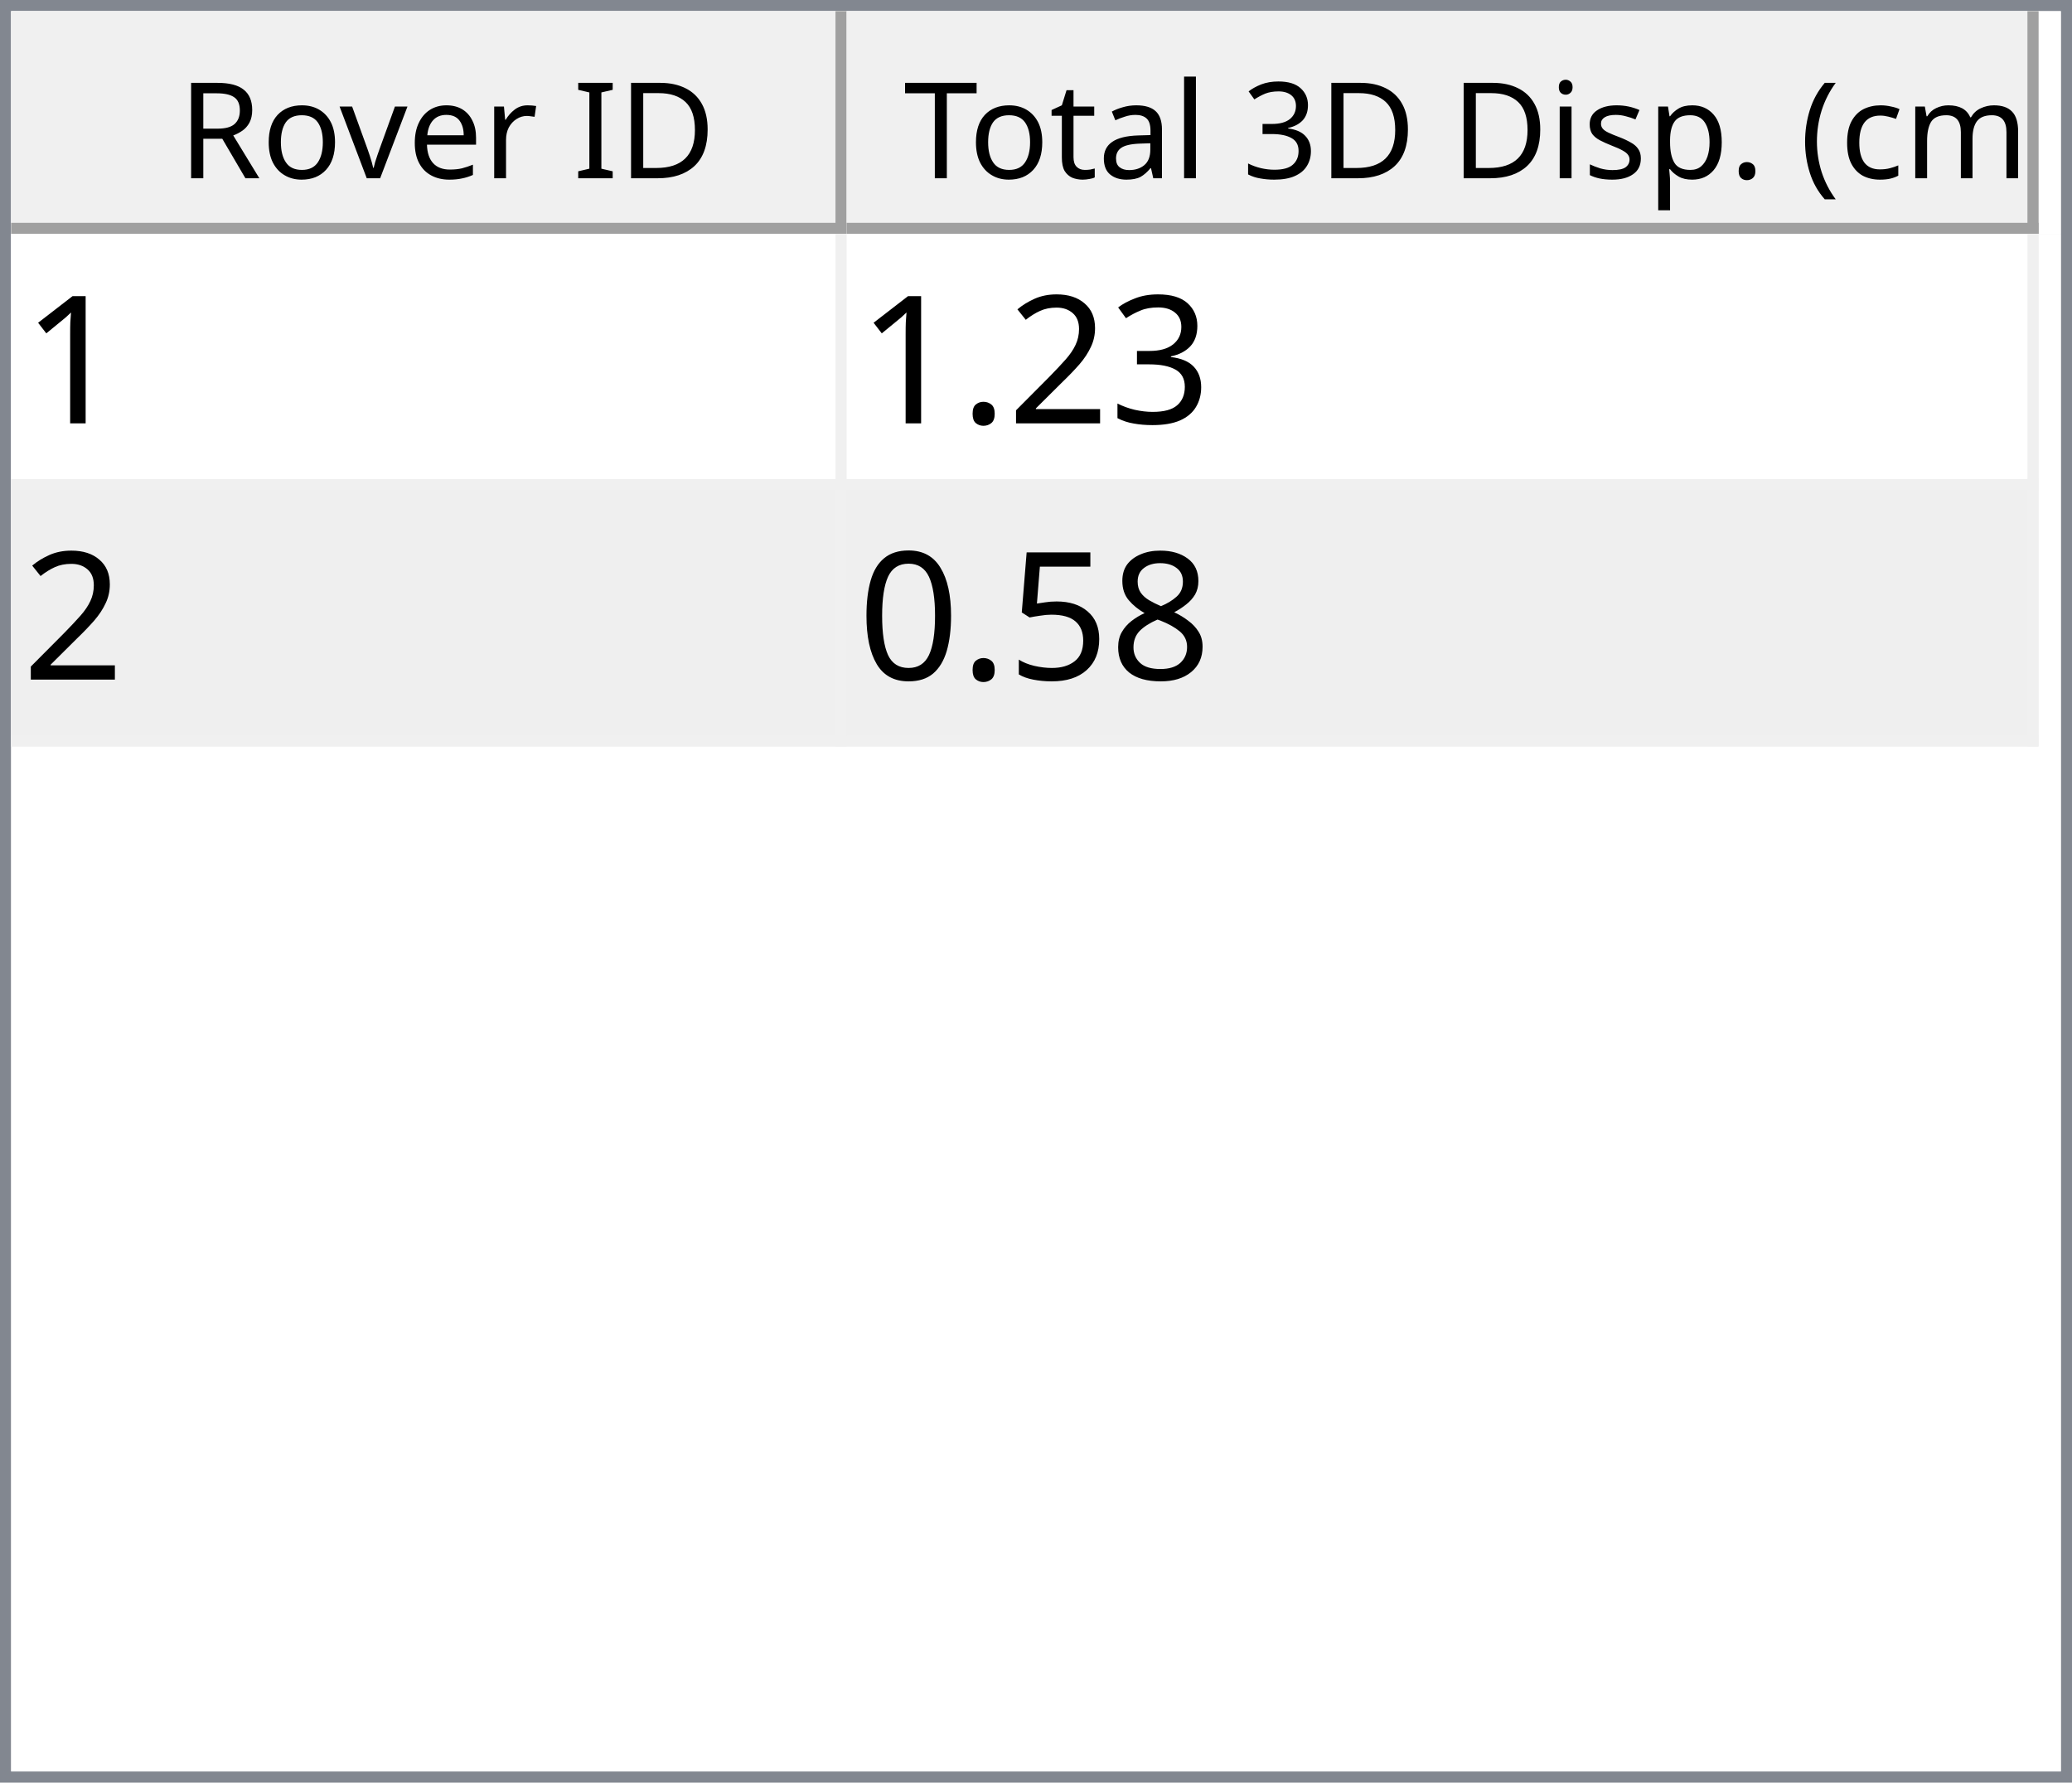
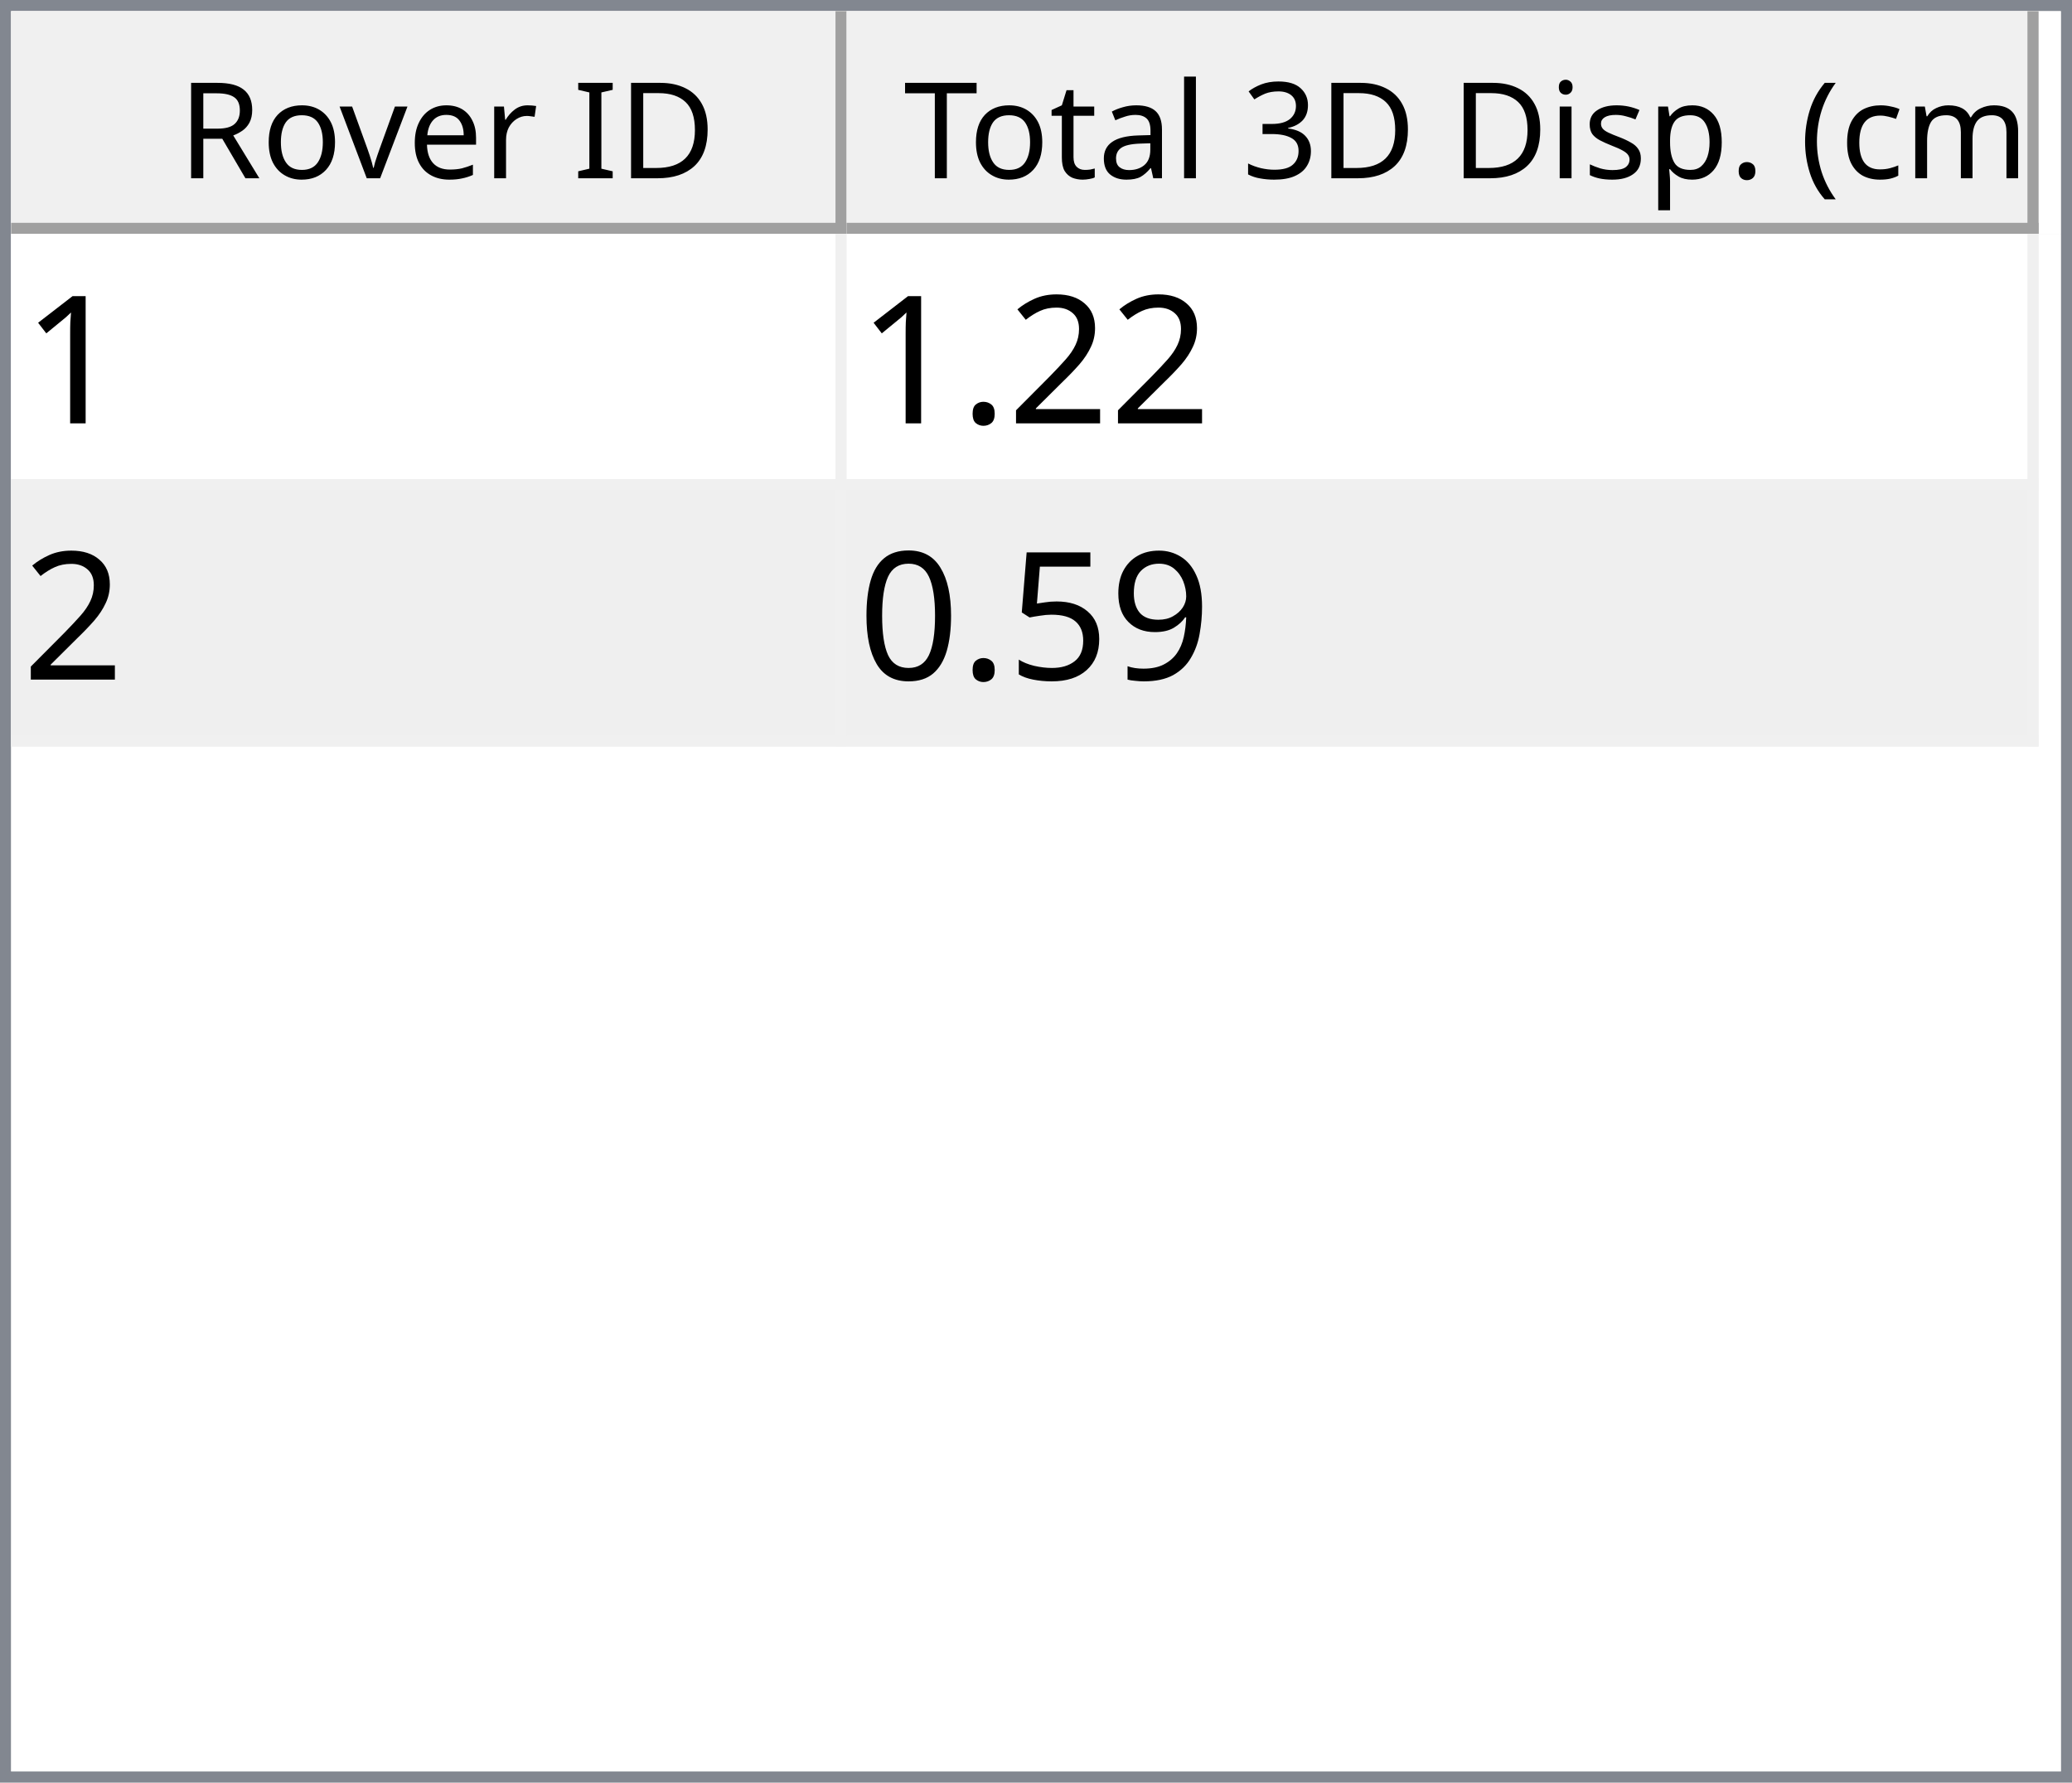
<svg xmlns="http://www.w3.org/2000/svg" style="fill-opacity:1; color-rendering:auto; color-interpolation:auto; text-rendering:auto; stroke:black; stroke-linecap:square; stroke-miterlimit:10; shape-rendering:auto; stroke-opacity:1; fill:black; stroke-dasharray:none; font-weight:normal; stroke-width:1; font-family:'Dialog'; font-style:normal; stroke-linejoin:miter; font-size:12px; stroke-dashoffset:0; image-rendering:auto;" width="186" height="160">
  <defs id="genericDefs" />
  <g>
    <defs id="defs1">
      <clipPath clipPathUnits="userSpaceOnUse" id="clipPath1">
        <path d="M0 0 L186 0 L186 160 L0 160 L0 0 Z" />
      </clipPath>
      <clipPath clipPathUnits="userSpaceOnUse" id="clipPath2">
        <path d="M0 0 L0 160 L186 160 L186 0 Z" />
      </clipPath>
      <clipPath clipPathUnits="userSpaceOnUse" id="clipPath3">
        <path d="M0 0 L0 20 L184 20 L184 0 Z" />
      </clipPath>
      <clipPath clipPathUnits="userSpaceOnUse" id="clipPath4">
        <path d="M0 0 L0 20 L75 20 L75 0 Z" />
      </clipPath>
      <clipPath clipPathUnits="userSpaceOnUse" id="clipPath5">
        <path d="M1 1 L1 19 L74 19 L74 1 Z" />
      </clipPath>
      <clipPath clipPathUnits="userSpaceOnUse" id="clipPath6">
        <path d="M0 0 L0 18 L73 18 L73 0 Z" />
      </clipPath>
      <clipPath clipPathUnits="userSpaceOnUse" id="clipPath7">
        <path d="M-0.5 -0.5 L-0.5 19.5 L74.5 19.5 L74.5 -0.5 Z" />
      </clipPath>
      <clipPath clipPathUnits="userSpaceOnUse" id="clipPath8">
        <path d="M0 0 L0 20 L107 20 L107 0 Z" />
      </clipPath>
      <clipPath clipPathUnits="userSpaceOnUse" id="clipPath9">
        <path d="M1 1 L1 19 L106 19 L106 1 Z" />
      </clipPath>
      <clipPath clipPathUnits="userSpaceOnUse" id="clipPath10">
        <path d="M0 0 L0 18 L105 18 L105 0 Z" />
      </clipPath>
      <clipPath clipPathUnits="userSpaceOnUse" id="clipPath11">
        <path d="M-0.5 -0.5 L-0.5 19.5 L106.5 19.5 L106.5 -0.5 Z" />
      </clipPath>
      <clipPath clipPathUnits="userSpaceOnUse" id="clipPath12">
        <path d="M0 0 L0 138 L184 138 L184 0 Z" />
      </clipPath>
      <clipPath clipPathUnits="userSpaceOnUse" id="clipPath13">
        <path d="M0 0 L0 46 L182 46 L182 0 Z" />
      </clipPath>
      <clipPath clipPathUnits="userSpaceOnUse" id="clipPath14">
        <path d="M-0.5 -0.5 L-0.5 45.5 L181.5 45.5 L181.5 -0.5 Z" />
      </clipPath>
      <clipPath clipPathUnits="userSpaceOnUse" id="clipPath15">
        <path d="M0 0 L0 22 L74 22 L74 0 Z" />
      </clipPath>
      <clipPath clipPathUnits="userSpaceOnUse" id="clipPath16">
        <path d="M0 0 L0 22 L106 22 L106 0 Z" />
      </clipPath>
      <font horiz-adv-x="64.551" id="font1">
        <font-face ascent="107.91" descent="25.098" units-per-em="100" style="font-style:normal; font-family:Segoe UI; font-weight:normal;" />
        <missing-glyph horiz-adv-x="64.551" d="M8.109 0 L8.109 68.266 L56.453 68.266 L56.453 0 L8.109 0 ZM15.328 7.234 L49.219 7.234 L49.219 61.031 L15.328 61.031 L15.328 7.234 Z" />
        <glyph unicode="D" horiz-adv-x="70.117" d="M9.188 0 L9.188 70.016 L28.516 70.016 Q65.531 70.016 65.531 35.891 Q65.531 19.672 55.25 9.836 Q44.969 0 27.734 0 L9.188 0 ZM17.391 62.594 L17.391 7.422 L27.828 7.422 Q41.609 7.422 49.273 14.797 Q56.938 22.172 56.938 35.688 Q56.938 62.594 28.328 62.594 L17.391 62.594 Z" />
        <glyph unicode="I" horiz-adv-x="26.611" d="M17.391 0 L9.188 0 L9.188 70.016 L17.391 70.016 L17.391 0 Z" />
        <glyph unicode=" " horiz-adv-x="27.393" d="" />
        <glyph unicode="r" horiz-adv-x="34.766" d="M34.188 41.891 Q32.078 43.5 28.125 43.5 Q23 43.5 19.555 38.672 Q16.109 33.844 16.109 25.484 L16.109 0 L8.109 0 L8.109 50 L16.109 50 L16.109 39.703 L16.312 39.703 Q18.016 44.969 21.531 47.922 Q25.047 50.875 29.391 50.875 Q32.516 50.875 34.188 50.203 L34.188 41.891 Z" />
        <glyph unicode="e" horiz-adv-x="52.295" d="M48.297 23 L12.984 23 Q13.188 14.656 17.484 10.109 Q21.781 5.562 29.297 5.562 Q37.75 5.562 44.828 11.141 L44.828 3.609 Q38.234 -1.172 27.391 -1.172 Q16.797 -1.172 10.742 5.641 Q4.688 12.453 4.688 24.812 Q4.688 36.469 11.305 43.82 Q17.922 51.172 27.734 51.172 Q37.547 51.172 42.922 44.828 Q48.297 38.484 48.297 27.203 L48.297 23 ZM40.094 29.781 Q40.047 36.719 36.75 40.578 Q33.453 44.438 27.594 44.438 Q21.922 44.438 17.969 40.383 Q14.016 36.328 13.094 29.781 L40.094 29.781 Z" />
        <glyph unicode="v" horiz-adv-x="47.9" d="M47.406 50 L27.484 0 L19.625 0 L0.688 50 L9.469 50 L22.172 13.672 Q23.578 9.672 23.922 6.688 L24.125 6.688 Q24.609 10.453 25.688 13.484 L38.969 50 L47.406 50 Z" />
        <glyph unicode="o" horiz-adv-x="58.594" d="M29 -1.172 Q17.922 -1.172 11.305 5.836 Q4.688 12.844 4.688 24.422 Q4.688 37.016 11.57 44.094 Q18.453 51.172 30.172 51.172 Q41.359 51.172 47.633 44.289 Q53.906 37.406 53.906 25.203 Q53.906 13.234 47.141 6.031 Q40.375 -1.172 29 -1.172 ZM29.594 44.438 Q21.875 44.438 17.383 39.188 Q12.891 33.938 12.891 24.703 Q12.891 15.828 17.43 10.695 Q21.969 5.562 29.594 5.562 Q37.359 5.562 41.531 10.594 Q45.703 15.625 45.703 24.906 Q45.703 34.281 41.531 39.359 Q37.359 44.438 29.594 44.438 Z" />
        <glyph unicode="R" horiz-adv-x="59.814" d="M59.375 0 L49.609 0 L37.891 19.625 Q36.281 22.359 34.766 24.289 Q33.25 26.219 31.664 27.438 Q30.078 28.656 28.25 29.219 Q26.422 29.781 24.125 29.781 L17.391 29.781 L17.391 0 L9.188 0 L9.188 70.016 L30.078 70.016 Q34.672 70.016 38.555 68.867 Q42.438 67.719 45.289 65.375 Q48.141 63.031 49.758 59.547 Q51.375 56.062 51.375 51.375 Q51.375 47.703 50.273 44.656 Q49.172 41.609 47.148 39.211 Q45.125 36.812 42.266 35.133 Q39.406 33.453 35.844 32.516 L35.844 32.328 Q37.594 31.547 38.891 30.547 Q40.188 29.547 41.359 28.18 Q42.531 26.812 43.68 25.078 Q44.828 23.344 46.234 21.047 L59.375 0 ZM17.391 62.594 L17.391 37.203 L28.516 37.203 Q31.594 37.203 34.203 38.133 Q36.812 39.062 38.719 40.797 Q40.625 42.531 41.703 45.047 Q42.781 47.562 42.781 50.688 Q42.781 56.297 39.141 59.445 Q35.5 62.594 28.609 62.594 L17.391 62.594 Z" />
        <glyph unicode=")" horiz-adv-x="30.176" d="M8.297 -15.922 L1.172 -15.922 Q16.406 2.344 16.406 26.812 Q16.406 51.469 1.078 70.016 L8.297 70.016 Q23.531 52.156 23.531 26.703 Q23.531 1.375 8.297 -15.922 Z" />
        <glyph unicode="m" horiz-adv-x="86.133" d="M79.109 0 L71.094 0 L71.094 28.719 Q71.094 37.016 68.531 40.727 Q65.969 44.438 59.906 44.438 Q54.781 44.438 51.195 39.75 Q47.609 35.062 47.609 28.516 L47.609 0 L39.594 0 L39.594 29.688 Q39.594 44.438 28.219 44.438 Q22.953 44.438 19.531 40.016 Q16.109 35.594 16.109 28.516 L16.109 0 L8.109 0 L8.109 50 L16.109 50 L16.109 42.094 L16.312 42.094 Q21.625 51.172 31.844 51.172 Q36.969 51.172 40.773 48.312 Q44.578 45.453 46 40.828 Q51.562 51.172 62.594 51.172 Q79.109 51.172 79.109 30.812 L79.109 0 Z" />
        <glyph unicode="c" horiz-adv-x="46.191" d="M42.188 2.297 Q36.422 -1.172 28.516 -1.172 Q17.828 -1.172 11.258 5.789 Q4.688 12.75 4.688 23.828 Q4.688 36.188 11.766 43.68 Q18.844 51.172 30.672 51.172 Q37.25 51.172 42.281 48.734 L42.281 40.531 Q36.719 44.438 30.375 44.438 Q22.703 44.438 17.797 38.945 Q12.891 33.453 12.891 24.516 Q12.891 15.719 17.508 10.641 Q22.125 5.562 29.891 5.562 Q36.422 5.562 42.188 9.906 L42.188 2.297 Z" />
        <glyph unicode="(" horiz-adv-x="30.176" d="M29.109 -15.922 L21.969 -15.922 Q6.844 1.375 6.844 26.703 Q6.844 52.156 21.969 70.016 L29.203 70.016 Q13.875 51.469 13.875 26.812 Q13.875 2.344 29.109 -15.922 Z" />
        <glyph unicode="." horiz-adv-x="21.68" d="M10.891 -1.078 Q8.641 -1.078 7.055 0.539 Q5.469 2.156 5.469 4.391 Q5.469 6.641 7.055 8.273 Q8.641 9.906 10.891 9.906 Q13.188 9.906 14.797 8.273 Q16.406 6.641 16.406 4.391 Q16.406 2.156 14.797 0.539 Q13.188 -1.078 10.891 -1.078 Z" />
        <glyph unicode="p" horiz-adv-x="58.789" d="M16.312 7.234 L16.109 7.234 L16.109 -23 L8.109 -23 L8.109 50 L16.109 50 L16.109 41.219 L16.312 41.219 Q22.219 51.172 33.594 51.172 Q43.266 51.172 48.688 44.461 Q54.109 37.75 54.109 26.469 Q54.109 13.922 48 6.375 Q41.891 -1.172 31.297 -1.172 Q21.578 -1.172 16.312 7.234 ZM16.109 27.391 L16.109 20.406 Q16.109 14.203 20.141 9.883 Q24.172 5.562 30.375 5.562 Q37.641 5.562 41.773 11.133 Q45.906 16.703 45.906 26.609 Q45.906 34.969 42.047 39.703 Q38.188 44.438 31.594 44.438 Q24.609 44.438 20.359 39.578 Q16.109 34.719 16.109 27.391 Z" />
        <glyph unicode="s" horiz-adv-x="42.432" d="M5.078 1.812 L5.078 10.406 Q11.625 5.562 19.484 5.562 Q30.031 5.562 30.031 12.594 Q30.031 14.594 29.125 15.992 Q28.219 17.391 26.68 18.461 Q25.141 19.531 23.07 20.383 Q21 21.234 18.609 22.172 Q15.281 23.484 12.766 24.828 Q10.25 26.172 8.57 27.859 Q6.891 29.547 6.031 31.695 Q5.172 33.844 5.172 36.719 Q5.172 40.234 6.789 42.945 Q8.406 45.656 11.086 47.484 Q13.766 49.312 17.211 50.242 Q20.656 51.172 24.312 51.172 Q30.812 51.172 35.938 48.922 L35.938 40.828 Q30.422 44.438 23.25 44.438 Q21 44.438 19.195 43.922 Q17.391 43.406 16.094 42.477 Q14.797 41.547 14.086 40.258 Q13.375 38.969 13.375 37.406 Q13.375 35.453 14.086 34.133 Q14.797 32.812 16.164 31.789 Q17.531 30.766 19.484 29.938 Q21.438 29.109 23.922 28.125 Q27.25 26.859 29.883 25.516 Q32.516 24.172 34.375 22.484 Q36.234 20.797 37.234 18.602 Q38.234 16.406 38.234 13.375 Q38.234 9.672 36.602 6.938 Q34.969 4.203 32.234 2.398 Q29.5 0.594 25.93 -0.289 Q22.359 -1.172 18.453 -1.172 Q10.75 -1.172 5.078 1.812 Z" />
        <glyph unicode="i" horiz-adv-x="24.219" d="M12.203 62.703 Q10.062 62.703 8.547 64.164 Q7.031 65.625 7.031 67.875 Q7.031 70.125 8.547 71.609 Q10.062 73.094 12.203 73.094 Q14.406 73.094 15.945 71.609 Q17.484 70.125 17.484 67.875 Q17.484 65.719 15.945 64.211 Q14.406 62.703 12.203 62.703 ZM16.109 0 L8.109 0 L8.109 50 L16.109 50 L16.109 0 Z" />
        <glyph unicode="3" horiz-adv-x="53.906" d="M46.531 19.828 Q46.531 15.094 44.75 11.211 Q42.969 7.328 39.719 4.57 Q36.469 1.812 31.93 0.297 Q27.391 -1.219 21.922 -1.219 Q11.922 -1.219 6 2.594 L6 11.188 Q13.094 5.609 22.219 5.609 Q25.875 5.609 28.828 6.539 Q31.781 7.469 33.906 9.227 Q36.031 10.984 37.18 13.477 Q38.328 15.969 38.328 19.094 Q38.328 32.812 18.797 32.812 L12.984 32.812 L12.984 39.594 L18.5 39.594 Q35.797 39.594 35.797 52.484 Q35.797 64.406 22.609 64.406 Q15.188 64.406 8.688 59.422 L8.688 67.188 Q15.375 71.188 24.609 71.188 Q29 71.188 32.57 69.969 Q36.141 68.75 38.68 66.555 Q41.219 64.359 42.609 61.281 Q44 58.203 44 54.5 Q44 40.672 30.031 36.719 L30.031 36.531 Q33.594 36.141 36.625 34.797 Q39.656 33.453 41.852 31.305 Q44.047 29.156 45.289 26.25 Q46.531 23.344 46.531 19.828 Z" />
        <glyph unicode="l" horiz-adv-x="24.219" d="M16.109 0 L8.109 0 L8.109 74.031 L16.109 74.031 L16.109 0 Z" />
        <glyph unicode="a" horiz-adv-x="50.879" d="M43.891 0 L35.891 0 L35.891 7.812 L35.688 7.812 Q30.469 -1.172 20.312 -1.172 Q12.844 -1.172 8.617 2.781 Q4.391 6.734 4.391 13.281 Q4.391 27.297 20.906 29.594 L35.891 31.688 Q35.891 44.438 25.594 44.438 Q16.547 44.438 9.281 38.281 L9.281 46.484 Q16.656 51.172 26.266 51.172 Q43.891 51.172 43.891 32.516 L43.891 0 ZM35.891 25.297 L23.828 23.641 Q18.266 22.859 15.43 20.875 Q12.594 18.891 12.594 13.875 Q12.594 10.203 15.211 7.883 Q17.828 5.562 22.172 5.562 Q28.125 5.562 32.008 9.742 Q35.891 13.922 35.891 20.312 L35.891 25.297 Z" />
        <glyph unicode="t" horiz-adv-x="33.887" d="M31.297 0.484 Q28.469 -1.078 23.828 -1.078 Q10.688 -1.078 10.688 13.578 L10.688 43.172 L2.094 43.172 L2.094 50 L10.688 50 L10.688 62.203 L18.703 64.797 L18.703 50 L31.297 50 L31.297 43.172 L18.703 43.172 L18.703 14.984 Q18.703 9.969 20.414 7.82 Q22.125 5.672 26.078 5.672 Q29.109 5.672 31.297 7.328 L31.297 0.484 Z" />
        <glyph unicode="T" horiz-adv-x="52.393" d="M50.594 62.594 L30.375 62.594 L30.375 0 L22.172 0 L22.172 62.594 L2 62.594 L2 70.016 L50.594 70.016 L50.594 62.594 Z" />
      </font>
      <font horiz-adv-x="75.0" id="font2">
        <font-face ascent="100.537" descent="21.973" units-per-em="100" style="font-style:normal; font-family:sans-serif; font-weight:normal;" />
        <missing-glyph horiz-adv-x="75.0" d="M12.5 0 L12.5 62.5 L62.5 62.5 L62.5 0 L12.5 0 ZM14.062 1.562 L60.938 1.562 L60.938 60.938 L14.062 60.938 L14.062 1.562 Z" />
        <glyph unicode="1" horiz-adv-x="55.615" d="M37.25 0 L28.469 0 L28.469 56 Q25.297 52.984 20.141 49.953 Q14.984 46.922 10.891 45.406 L10.891 53.906 Q18.266 57.375 23.781 62.305 Q29.297 67.234 31.594 71.875 L37.25 71.875 L37.25 0 Z" />
-         <glyph unicode="3" horiz-adv-x="55.615" d="M4.203 18.891 L12.984 20.062 Q14.5 12.594 18.141 9.297 Q21.781 6 27 6 Q33.203 6 37.477 10.297 Q41.75 14.594 41.75 20.953 Q41.75 27 37.797 30.93 Q33.844 34.859 27.734 34.859 Q25.25 34.859 21.531 33.891 L22.516 41.609 Q23.391 41.5 23.922 41.5 Q29.547 41.5 34.039 44.43 Q38.531 47.359 38.531 53.469 Q38.531 58.297 35.258 61.477 Q31.984 64.656 26.812 64.656 Q21.688 64.656 18.266 61.43 Q14.844 58.203 13.875 51.766 L5.078 53.328 Q6.688 62.156 12.398 67.016 Q18.109 71.875 26.609 71.875 Q32.469 71.875 37.398 69.359 Q42.328 66.844 44.945 62.5 Q47.562 58.156 47.562 53.266 Q47.562 48.641 45.07 44.828 Q42.578 41.016 37.703 38.766 Q44.047 37.312 47.562 32.695 Q51.078 28.078 51.078 21.141 Q51.078 11.766 44.242 5.25 Q37.406 -1.266 26.953 -1.266 Q17.531 -1.266 11.305 4.352 Q5.078 9.969 4.203 18.891 Z" />
        <glyph unicode="2" horiz-adv-x="55.615" d="M50.344 8.453 L50.344 0 L3.031 0 Q2.938 3.172 4.047 6.109 Q5.859 10.938 9.836 15.625 Q13.812 20.312 21.344 26.469 Q33.016 36.031 37.117 41.625 Q41.219 47.219 41.219 52.203 Q41.219 57.422 37.477 61.008 Q33.734 64.594 27.734 64.594 Q21.391 64.594 17.578 60.789 Q13.766 56.984 13.719 50.25 L4.688 51.172 Q5.609 61.281 11.664 66.578 Q17.719 71.875 27.938 71.875 Q38.234 71.875 44.242 66.164 Q50.25 60.453 50.25 52 Q50.25 47.703 48.492 43.555 Q46.734 39.406 42.656 34.812 Q38.578 30.219 29.109 22.219 Q21.188 15.578 18.945 13.211 Q16.703 10.844 15.234 8.453 L50.344 8.453 Z" />
        <glyph unicode="." horiz-adv-x="27.783" d="M9.078 0 L9.078 10.016 L19.094 10.016 L19.094 0 L9.078 0 Z" />
-         <glyph unicode="8" horiz-adv-x="55.615" d="M17.672 38.812 Q12.203 40.828 9.57 44.539 Q6.938 48.25 6.938 53.422 Q6.938 61.234 12.555 66.555 Q18.172 71.875 27.484 71.875 Q36.859 71.875 42.578 66.43 Q48.297 60.984 48.297 53.172 Q48.297 48.188 45.68 44.508 Q43.062 40.828 37.75 38.812 Q44.344 36.672 47.781 31.883 Q51.219 27.094 51.219 20.453 Q51.219 11.281 44.727 5.031 Q38.234 -1.219 27.641 -1.219 Q17.047 -1.219 10.547 5.055 Q4.047 11.328 4.047 20.703 Q4.047 27.688 7.594 32.398 Q11.141 37.109 17.672 38.812 ZM15.922 53.719 Q15.922 48.641 19.195 45.414 Q22.469 42.188 27.688 42.188 Q32.766 42.188 36.016 45.383 Q39.266 48.578 39.266 53.219 Q39.266 58.062 35.914 61.359 Q32.562 64.656 27.594 64.656 Q22.562 64.656 19.242 61.43 Q15.922 58.203 15.922 53.719 ZM13.094 20.656 Q13.094 16.891 14.875 13.375 Q16.656 9.859 20.172 7.93 Q23.688 6 27.734 6 Q34.031 6 38.133 10.055 Q42.234 14.109 42.234 20.359 Q42.234 26.703 38.016 30.859 Q33.797 35.016 27.438 35.016 Q21.234 35.016 17.164 30.914 Q13.094 26.812 13.094 20.656 Z" />
+         <glyph unicode="9" horiz-adv-x="55.615" d="M5.469 16.547 L13.922 17.328 Q14.984 11.375 18.016 8.688 Q21.047 6 25.781 6 Q29.828 6 32.883 7.859 Q35.938 9.719 37.891 12.82 Q39.844 15.922 41.164 21.195 Q42.484 26.469 42.484 31.938 Q42.484 32.516 42.438 33.688 Q39.797 29.5 35.234 26.883 Q30.672 24.266 25.344 24.266 Q16.453 24.266 10.305 30.711 Q4.156 37.156 4.156 47.703 Q4.156 58.594 10.578 65.234 Q17 71.875 26.656 71.875 Q33.641 71.875 39.43 68.117 Q45.219 64.359 48.219 57.398 Q51.219 50.438 51.219 37.25 Q51.219 23.531 48.242 15.406 Q45.266 7.281 39.383 3.031 Q33.5 -1.219 25.594 -1.219 Q17.188 -1.219 11.867 3.445 Q6.547 8.109 5.469 16.547 ZM41.453 48.141 Q41.453 55.719 37.43 60.156 Q33.406 64.594 27.734 64.594 Q21.875 64.594 17.531 59.812 Q13.188 55.031 13.188 47.406 Q13.188 40.578 17.312 36.305 Q21.438 32.031 27.484 32.031 Q33.594 32.031 37.523 36.305 Q41.453 40.578 41.453 48.141 Z" />
        <glyph unicode="5" horiz-adv-x="55.615" d="M4.156 18.75 L13.375 19.531 Q14.406 12.797 18.141 9.398 Q21.875 6 27.156 6 Q33.5 6 37.891 10.789 Q42.281 15.578 42.281 23.484 Q42.281 31 38.062 35.352 Q33.844 39.703 27 39.703 Q22.75 39.703 19.336 37.773 Q15.922 35.844 13.969 32.766 L5.719 33.844 L12.641 70.609 L48.25 70.609 L48.25 62.203 L19.672 62.203 L15.828 42.969 Q22.266 47.469 29.344 47.469 Q38.719 47.469 45.164 40.969 Q51.609 34.469 51.609 24.266 Q51.609 14.547 45.953 7.469 Q39.062 -1.219 27.156 -1.219 Q17.391 -1.219 11.211 4.25 Q5.031 9.719 4.156 18.75 Z" />
        <glyph unicode="0" horiz-adv-x="55.615" d="M4.156 35.297 Q4.156 48 6.766 55.742 Q9.375 63.484 14.523 67.68 Q19.672 71.875 27.484 71.875 Q33.25 71.875 37.594 69.555 Q41.938 67.234 44.773 62.867 Q47.609 58.5 49.219 52.227 Q50.828 45.953 50.828 35.297 Q50.828 22.703 48.242 14.969 Q45.656 7.234 40.508 3.008 Q35.359 -1.219 27.484 -1.219 Q17.141 -1.219 11.234 6.203 Q4.156 15.141 4.156 35.297 ZM13.188 35.297 Q13.188 17.672 17.312 11.836 Q21.438 6 27.484 6 Q33.547 6 37.672 11.859 Q41.797 17.719 41.797 35.297 Q41.797 52.984 37.672 58.789 Q33.547 64.594 27.391 64.594 Q21.344 64.594 17.719 59.469 Q13.188 52.938 13.188 35.297 Z" />
      </font>
    </defs>
    <g style="fill:white; stroke:white;">
      <rect x="0" y="0" width="186" style="clip-path:url(#clipPath1); stroke:none;" height="160" />
    </g>
    <g style="fill:white; text-rendering:optimizeSpeed; color-rendering:optimizeSpeed; image-rendering:optimizeSpeed; shape-rendering:crispEdges; stroke:white; color-interpolation:sRGB;">
      <rect x="0" width="186" height="160" y="0" style="stroke:none;" />
      <path style="stroke:none;" d="M0 160 L186 160 L186 0 L0 0 Z" />
    </g>
    <g style="fill:rgb(240,240,240); font-family:'Segoe UI'; stroke:rgb(240,240,240);">
      <rect x="0" y="0" width="186" style="clip-path:url(#clipPath2); stroke:none;" height="160" />
    </g>
    <g style="fill:rgb(130,135,144); font-family:'Segoe UI'; stroke:rgb(130,135,144);">
      <path d="M0 0 L186 0 L186 160 L0 160 L0 0 ZM1 1 L185 1 L185 159 L1 159 L1 1 Z" style="fill-rule:evenodd; clip-path:url(#clipPath2); stroke:none;" />
    </g>
    <g style="fill:white; font-family:'Segoe UI'; stroke:white;" transform="translate(1,1)">
      <rect x="0" y="0" width="184" style="clip-path:url(#clipPath3); stroke:none;" height="20" />
    </g>
    <g style="fill:rgb(240,240,240); font-family:'Segoe UI'; stroke:rgb(240,240,240);" transform="translate(1,1)">
      <rect x="0" y="0" width="75" style="clip-path:url(#clipPath4); stroke:none;" height="20" />
    </g>
    <g style="font-family:'Segoe UI';" transform="translate(2,2)">
      <text x="14" xml:space="preserve" y="14" style="clip-path:url(#clipPath6); stroke:none;">Rover ID</text>
    </g>
    <g style="fill:rgb(160,160,160); font-family:'Segoe UI'; stroke:rgb(160,160,160); stroke-linejoin:bevel;" transform="translate(1.5,1.5)">
      <line x1="74" x2="74" y1="0" style="fill:none; clip-path:url(#clipPath7);" y2="19" />
    </g>
    <g style="fill:rgb(160,160,160); font-family:'Segoe UI'; stroke:rgb(160,160,160); stroke-linejoin:bevel;" transform="matrix(1,0,0,1,1,1) translate(0.5,0.5)">
      <line x1="0" x2="74" y1="19" style="fill:none; clip-path:url(#clipPath7);" y2="19" />
    </g>
    <g style="fill:rgb(240,240,240); font-family:'Segoe UI'; stroke:rgb(240,240,240);" transform="translate(76,1)">
      <rect x="0" y="0" width="107" style="clip-path:url(#clipPath8); stroke:none;" height="20" />
    </g>
    <g style="font-family:'Segoe UI';" transform="translate(77,2)">
      <text x="1" xml:space="preserve" y="14" style="clip-path:url(#clipPath10); stroke:none;"> Total 3D Disp. (cm)</text>
    </g>
    <g style="fill:rgb(160,160,160); font-family:'Segoe UI'; stroke:rgb(160,160,160); stroke-linejoin:bevel;" transform="translate(76.5,1.5)">
      <line x1="106" x2="106" y1="0" style="fill:none; clip-path:url(#clipPath11);" y2="19" />
    </g>
    <g style="fill:rgb(160,160,160); font-family:'Segoe UI'; stroke:rgb(160,160,160); stroke-linejoin:bevel;" transform="matrix(1,0,0,1,76,1) translate(0.5,0.5)">
      <line x1="0" x2="106" y1="19" style="fill:none; clip-path:url(#clipPath11);" y2="19" />
    </g>
    <g style="fill:white; font-family:'Segoe UI'; stroke:white;" transform="translate(1,21)">
      <rect x="0" y="0" width="184" style="clip-path:url(#clipPath12); stroke:none;" height="138" />
    </g>
    <g style="fill:rgb(240,240,240); font-size:16px; font-family:sans-serif; stroke:rgb(240,240,240);" transform="translate(1,21)">
      <rect x="0" y="0" width="182" style="clip-path:url(#clipPath13); stroke:none;" height="46" />
      <line transform="translate(0.5,0.5)" x1="0" x2="181" y1="22" style="clip-path:url(#clipPath14); fill:none; stroke-linejoin:bevel;" y2="22" />
    </g>
    <g transform="matrix(1,0,0,1,1,21) translate(0.5,0.5)" style="fill:rgb(240,240,240); font-size:16px; font-family:sans-serif; stroke:rgb(240,240,240); stroke-linejoin:bevel;">
      <line x1="0" x2="181" y1="45" style="fill:none; clip-path:url(#clipPath14);" y2="45" />
    </g>
    <g transform="matrix(1,0,0,1,1,21) translate(0.5,0.5)" style="fill:rgb(240,240,240); font-size:16px; font-family:sans-serif; stroke:rgb(240,240,240); stroke-linejoin:bevel;">
      <line x1="74" x2="74" y1="0" style="fill:none; clip-path:url(#clipPath14);" y2="45" />
    </g>
    <g transform="matrix(1,0,0,1,1,21) translate(0.5,0.5)" style="fill:rgb(240,240,240); font-size:16px; font-family:sans-serif; stroke:rgb(240,240,240); stroke-linejoin:bevel;">
      <line x1="181" x2="181" y1="0" style="fill:none; clip-path:url(#clipPath14);" y2="45" />
    </g>
    <g style="fill:white; font-size:16px; font-family:sans-serif; stroke:white;" transform="matrix(1,0,0,1,1,21)">
      <rect x="0" y="0" width="74" style="clip-path:url(#clipPath15); stroke:none;" height="22" />
      <text x="1" y="17" style="fill:black; clip-path:url(#clipPath15); stroke:none;" xml:space="preserve">1</text>
    </g>
    <g style="fill:white; font-size:16px; font-family:sans-serif; stroke:white;" transform="matrix(1,0,0,1,1,21) translate(75,0)">
      <rect x="0" y="0" width="106" style="clip-path:url(#clipPath16); stroke:none;" height="22" />
-       <text x="1" y="17" style="fill:black; clip-path:url(#clipPath16); stroke:none;" xml:space="preserve">1.23</text>
+       <text x="1" y="17" style="fill:black; clip-path:url(#clipPath16); stroke:none;" xml:space="preserve">1.22</text>
    </g>
    <g style="fill:rgb(239,239,239); font-size:16px; font-family:sans-serif; stroke:rgb(239,239,239);" transform="matrix(1,0,0,1,1,21) translate(0,23)">
      <rect x="0" y="0" width="74" style="clip-path:url(#clipPath15); stroke:none;" height="22" />
      <text x="1" y="17" style="fill:black; clip-path:url(#clipPath15); stroke:none;" xml:space="preserve">2</text>
    </g>
    <g style="fill:rgb(239,239,239); font-size:16px; font-family:sans-serif; stroke:rgb(239,239,239);" transform="matrix(1,0,0,1,1,21) translate(75,23)">
      <rect x="0" y="0" width="106" style="clip-path:url(#clipPath16); stroke:none;" height="22" />
-       <text x="1" y="17" style="fill:black; clip-path:url(#clipPath16); stroke:none;" xml:space="preserve">0.58</text>
+       <text x="1" y="17" style="fill:black; clip-path:url(#clipPath16); stroke:none;" xml:space="preserve">0.59</text>
    </g>
  </g>
</svg>
